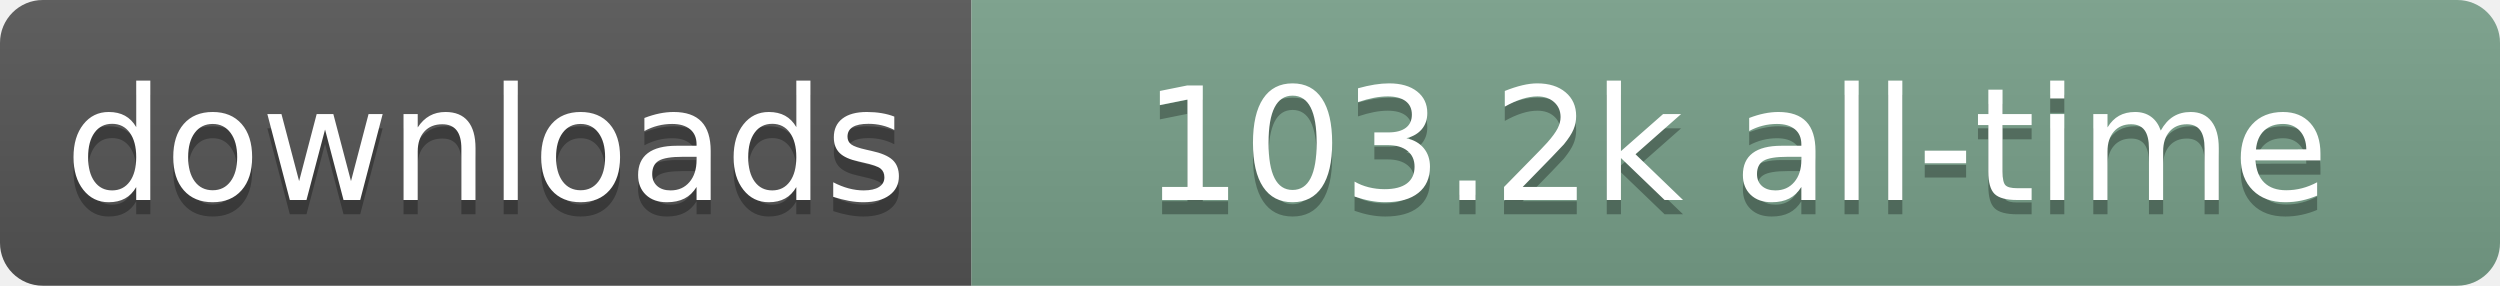
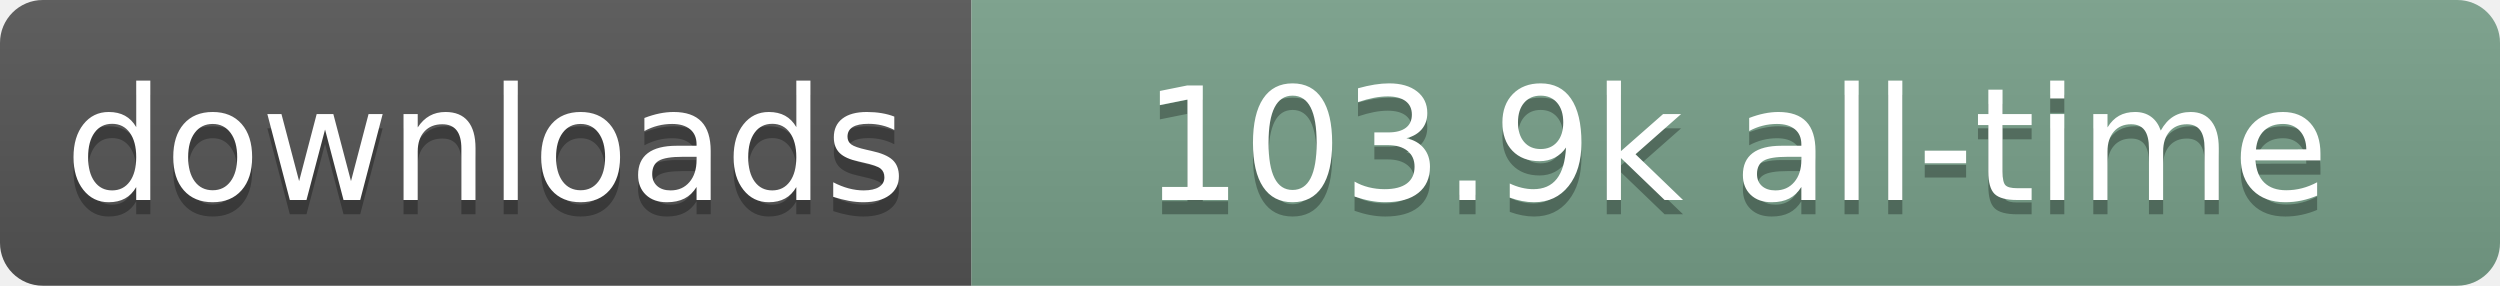
- <svg xmlns="http://www.w3.org/2000/svg" width="175" height="20" role="img" aria-label="downloads: 103.2k all-time">
+ <svg xmlns="http://www.w3.org/2000/svg" width="175" height="20" role="img" aria-label="downloads: 103.9k all-time">
  <linearGradient id="s" x2="0" y2="100%">
    <stop offset="0" stop-color="#bbb" stop-opacity=".1" />
    <stop offset="1" stop-opacity=".1" />
  </linearGradient>
  <clipPath id="r">
    <rect width="175" height="20" rx="3" fill="#fff" />
  </clipPath>
  <g clip-path="url(#r)">
    <rect width="68" height="20" fill="#555" />
    <rect x="68" width="107" height="20" fill="#78A08A" />
    <rect width="175" height="20" fill="url(#s)" />
  </g>
  <g fill="#fff" text-anchor="middle" font-family="Verdana,Geneva,DejaVu Sans,sans-serif" text-rendering="geometricPrecision" font-size="110">
    <text aria-hidden="true" x="340" y="150" transform="scale(.1)" fill="#000" fill-opacity=".3" textLength="580">downloads</text>
    <text x="340" y="140" transform="scale(.1)" textLength="580">downloads</text>
-     <text aria-hidden="true" x="1215" y="150" transform="scale(.1)" fill="#000" fill-opacity=".3" textLength="970">103.2k all-time</text>
-     <text x="1215" y="140" transform="scale(.1)" textLength="970">103.2k all-time</text>
+     <text aria-hidden="true" x="1215" y="150" transform="scale(.1)" fill="#000" fill-opacity=".3" textLength="970">103.9k all-time</text>
+     <text x="1215" y="140" transform="scale(.1)" textLength="970">103.9k all-time</text>
  </g>
</svg>
